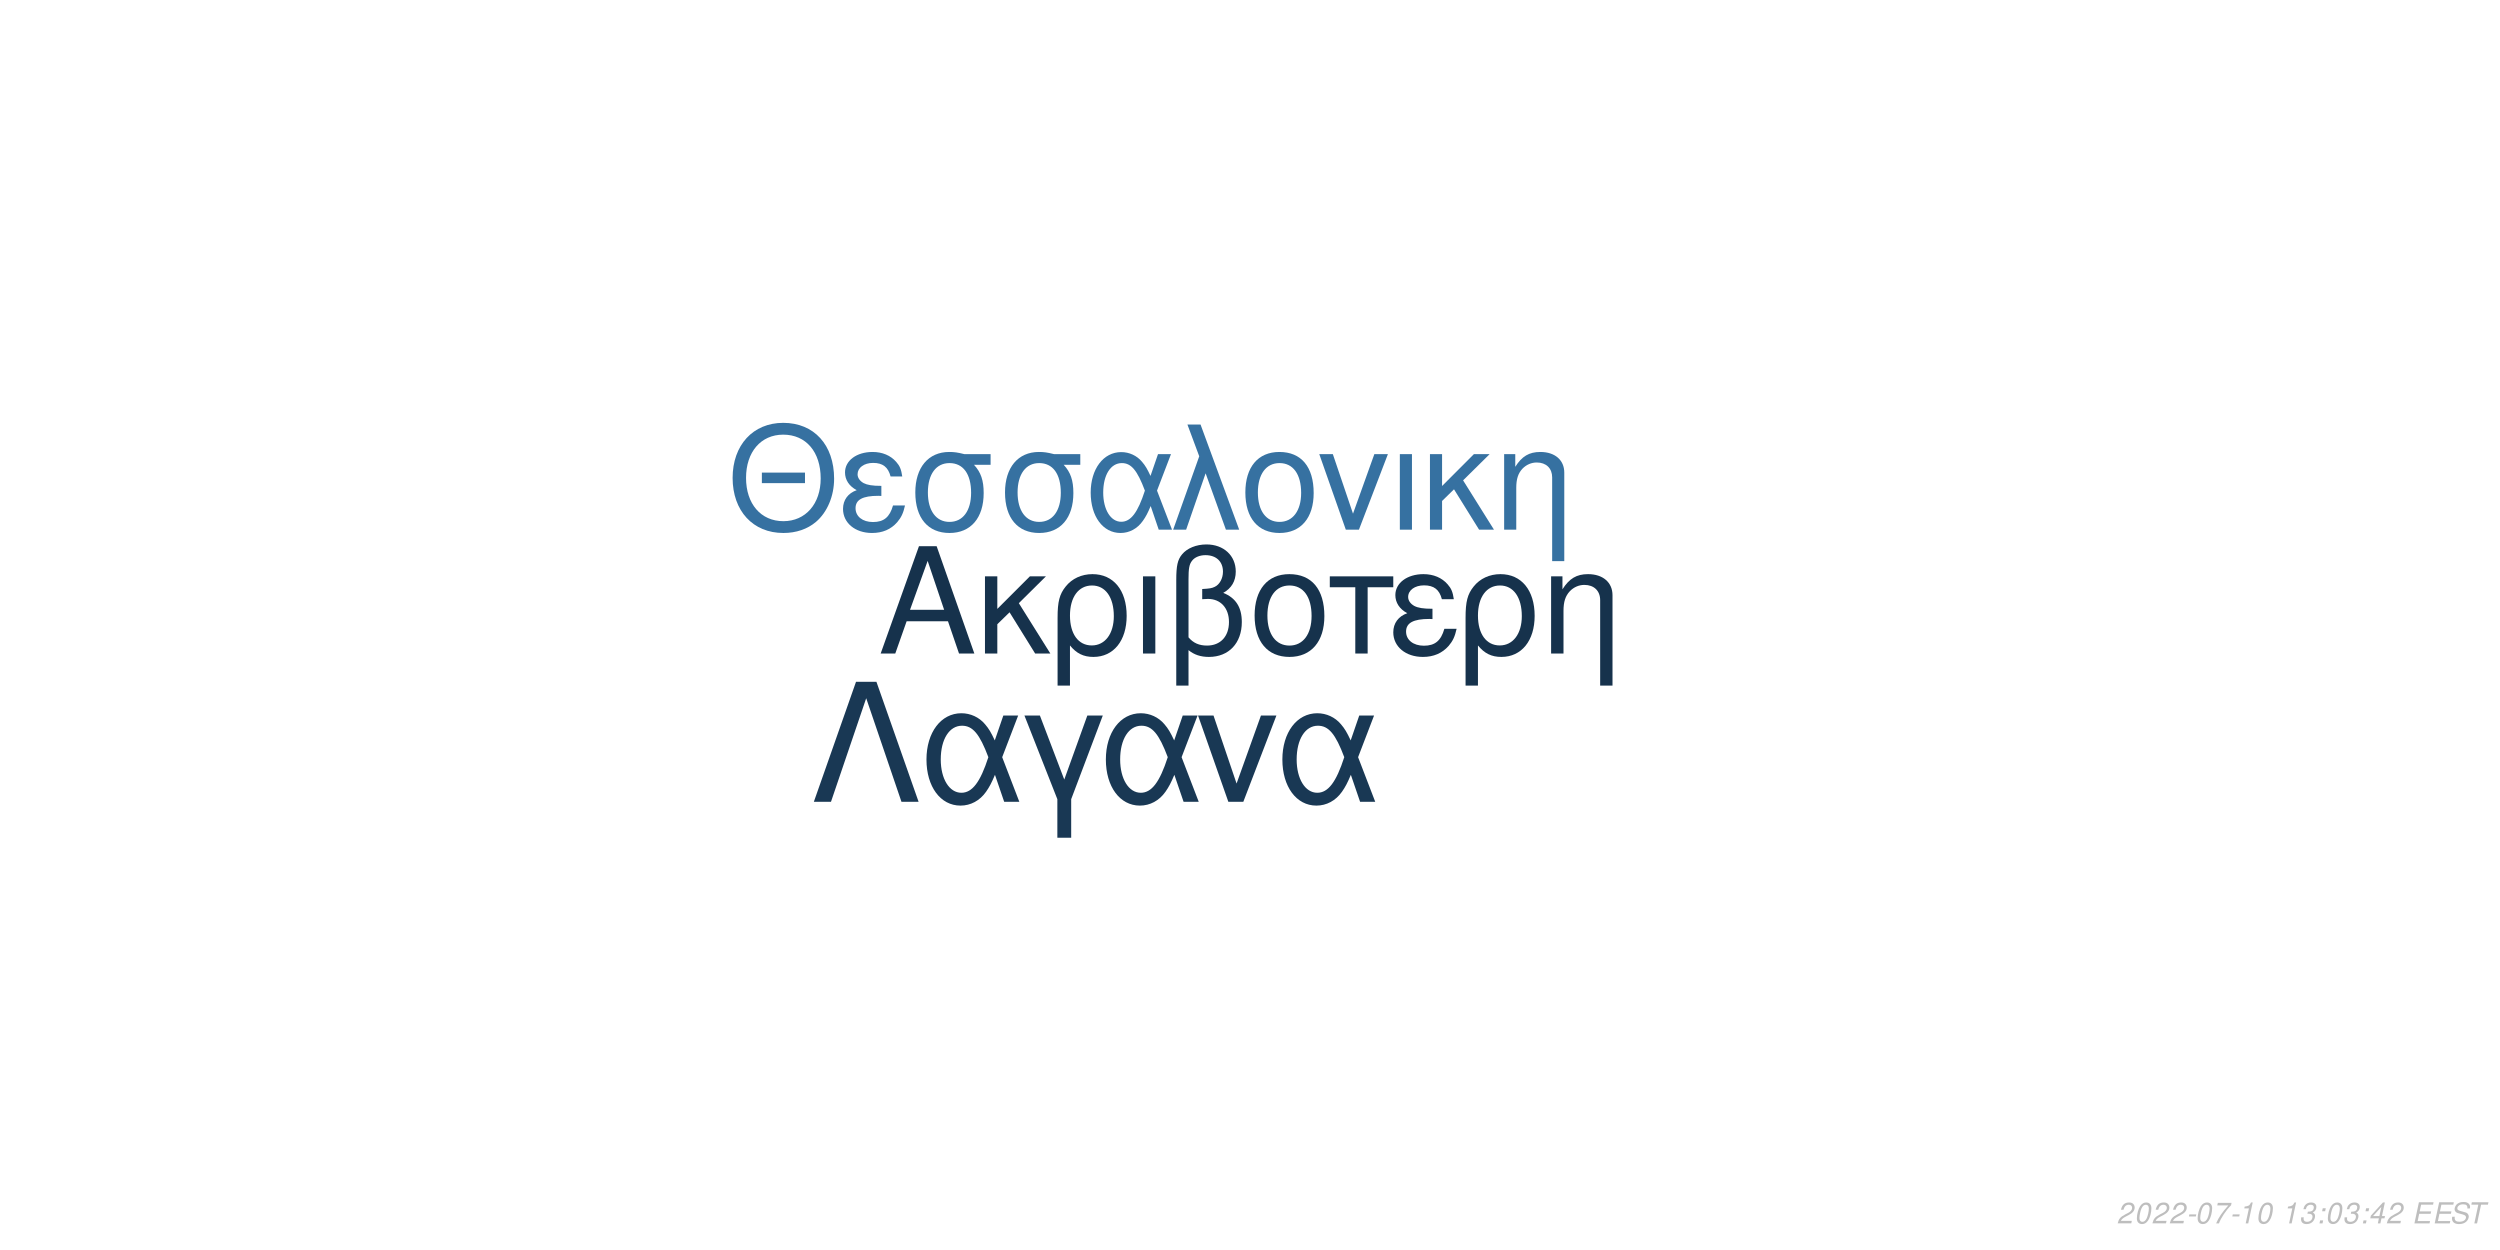
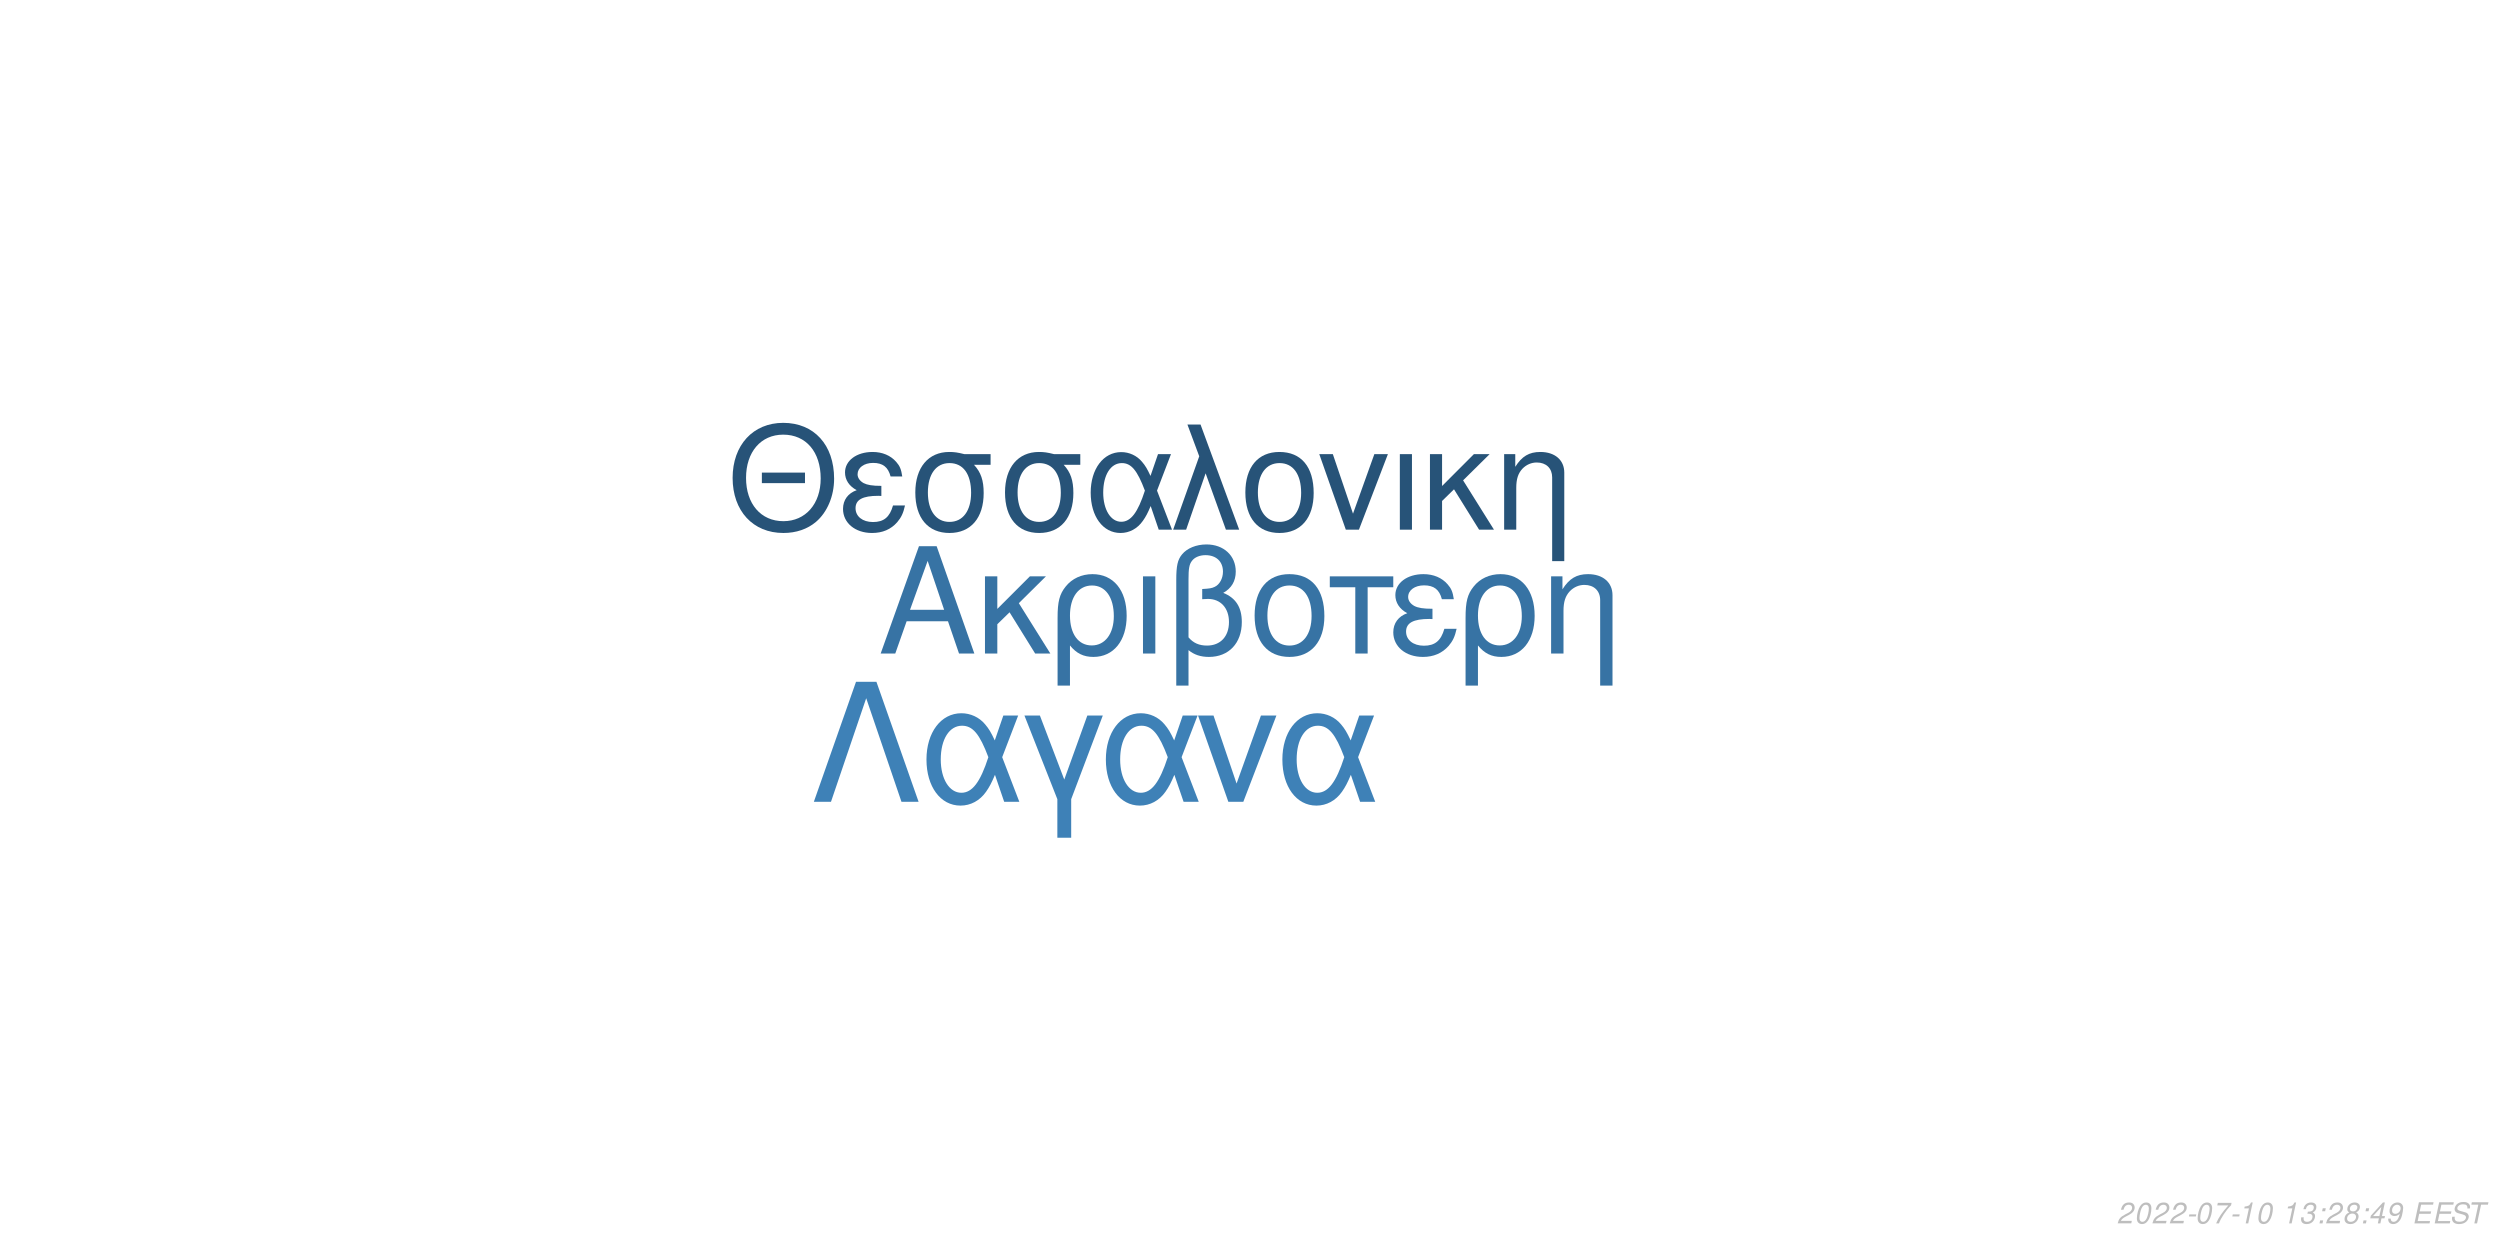
<svg xmlns="http://www.w3.org/2000/svg" xmlns:xlink="http://www.w3.org/1999/xlink" width="864pt" height="432pt" viewBox="0 0 864 432" version="1.1">
  <defs>
    <g>
      <symbol overflow="visible" id="glyph0-0">
        <path style="stroke:none;" d="" />
      </symbol>
      <symbol overflow="visible" id="glyph0-1">
        <path style="stroke:none;" d="M 24.125 -11.141 L 27.938 0 L 33.234 0 L 20.203 -37.094 L 14.094 -37.094 L 0.859 0 L 5.906 0 L 9.828 -11.141 Z M 22.797 -15.109 L 11 -15.109 L 17.094 -32.016 Z M 22.797 -15.109 " />
      </symbol>
      <symbol overflow="visible" id="glyph0-2">
        <path style="stroke:none;" d="M 7.172 -15.422 L 7.172 -26.672 L 2.906 -26.672 L 2.906 0 L 7.172 0 L 7.172 -10.125 L 11.406 -14.25 L 20.25 0 L 25.5 0 L 14.609 -17.406 L 23.969 -26.672 L 18.422 -26.672 Z M 7.172 -15.422 " />
      </symbol>
      <symbol overflow="visible" id="glyph0-3">
        <path style="stroke:none;" d="M 3 11.094 L 7.281 11.094 L 7.281 -2.797 C 9.516 -0.047 11.953 1.172 15.375 1.172 C 22.344 1.172 26.875 -4.422 26.875 -13.031 C 26.875 -21.891 22.297 -27.438 15.062 -27.438 C 11.297 -27.438 7.984 -25.906 5.797 -23.156 C 3.672 -20.516 3 -17.969 3 -12.359 Z M 14.906 -23.516 C 19.547 -23.516 22.438 -19.438 22.438 -12.922 C 22.438 -6.812 19.391 -2.797 14.812 -2.797 C 10.172 -2.797 7.281 -6.766 7.281 -13.125 C 7.281 -19.484 10.234 -23.516 14.906 -23.516 Z M 14.906 -23.516 " />
      </symbol>
      <symbol overflow="visible" id="glyph0-4">
        <path style="stroke:none;" d="M 3.516 0 L 7.781 0 L 7.781 -26.672 L 3.516 -26.672 Z M 3.516 0 " />
      </symbol>
      <symbol overflow="visible" id="glyph0-5">
        <path style="stroke:none;" d="M 4.016 11.094 L 8.25 11.094 L 8.25 -1.172 C 10.172 0.406 12.422 1.172 15.312 1.172 C 22.188 1.172 26.672 -3.609 26.672 -10.891 C 26.672 -15.984 24.578 -19.234 20.25 -20.969 C 23.109 -22.547 24.578 -25.031 24.578 -28.344 C 24.578 -33.844 20.406 -37.703 14.453 -37.703 C 10.938 -37.703 7.734 -36.391 6 -34.25 C 4.484 -32.422 4.016 -30.328 4.016 -25.391 Z M 8.25 -25.656 C 8.25 -29.359 8.5 -30.844 9.469 -32.062 C 10.375 -33.281 12.156 -34 14.094 -34 C 17.812 -34 20.156 -31.812 20.156 -28.297 C 20.156 -25.953 18.984 -23.812 17.297 -23.047 C 16.281 -22.547 15.469 -22.438 12.984 -22.297 L 12.984 -18.781 C 13.734 -18.828 14.344 -18.875 14.969 -18.875 C 19.344 -18.875 22.234 -15.719 22.234 -10.891 C 22.234 -5.906 19.281 -2.75 14.656 -2.75 C 11.953 -2.75 9.922 -3.609 8.25 -5.594 Z M 8.25 -25.656 " />
      </symbol>
      <symbol overflow="visible" id="glyph0-6">
        <path style="stroke:none;" d="M 14.094 -27.438 C 6.562 -27.438 2.094 -22.094 2.094 -13.125 C 2.094 -4.125 6.562 1.172 14.141 1.172 C 21.672 1.172 26.203 -4.172 26.203 -12.922 C 26.203 -22.188 21.828 -27.438 14.094 -27.438 Z M 14.141 -23.516 C 18.938 -23.516 21.781 -19.594 21.781 -12.984 C 21.781 -6.672 18.828 -2.75 14.141 -2.75 C 9.422 -2.75 6.516 -6.672 6.516 -13.125 C 6.516 -19.594 9.422 -23.516 14.141 -23.516 Z M 14.141 -23.516 " />
      </symbol>
      <symbol overflow="visible" id="glyph0-7">
        <path style="stroke:none;" d="M 7.891 0 L 12.156 0 L 12.156 -22.906 L 21.016 -22.906 L 21.016 -26.672 L -0.922 -26.672 L -0.922 -22.906 L 7.891 -22.906 Z M 7.891 0 " />
      </symbol>
      <symbol overflow="visible" id="glyph0-8">
        <path style="stroke:none;" d="M 14.562 -15.469 C 11.344 -15.469 9.562 -15.781 8.297 -16.438 C 6.922 -17.203 6.156 -18.328 6.156 -19.547 C 6.156 -21.891 8.453 -23.562 11.656 -23.562 C 15.062 -23.562 16.953 -22.094 17.812 -18.781 L 21.938 -18.781 C 21.578 -21.266 21.062 -22.5 19.797 -23.922 C 17.812 -26.203 14.906 -27.438 11.453 -27.438 C 5.797 -27.438 1.734 -24.375 1.734 -20.203 C 1.734 -17.609 3.156 -15.375 5.859 -13.938 C 2.797 -12.875 1.016 -10.484 1.016 -7.328 C 1.016 -2.391 5.297 1.172 11.25 1.172 C 14.969 1.172 17.906 -0.109 20.156 -2.641 C 21.578 -4.328 22.297 -5.797 22.906 -8.547 L 18.672 -8.547 C 17.5 -4.422 15.422 -2.703 11.609 -2.703 C 7.938 -2.703 5.438 -4.688 5.438 -7.578 C 5.438 -10.578 7.938 -11.953 13.484 -11.953 C 13.641 -11.953 14.094 -11.953 14.562 -11.906 Z M 14.562 -15.469 " />
      </symbol>
      <symbol overflow="visible" id="glyph0-9">
        <path style="stroke:none;" d="M 3.562 -26.672 L 3.562 0 L 7.844 0 L 7.844 -14.703 C 7.844 -17.906 8.5 -19.891 10.031 -21.531 C 11.406 -22.953 13.188 -23.719 15.062 -23.719 C 18.375 -23.719 20.516 -21.672 20.516 -18.469 L 20.516 11.094 L 24.781 11.094 L 24.781 -20.156 C 24.781 -24.578 21.469 -27.438 16.328 -27.438 C 12.359 -27.438 9.828 -25.906 7.484 -22.188 L 7.484 -26.672 Z M 3.562 -26.672 " />
      </symbol>
      <symbol overflow="visible" id="glyph1-0">
        <path style="stroke:none;" d="" />
      </symbol>
      <symbol overflow="visible" id="glyph1-1">
        <path style="stroke:none;" d="M 26.859 -19.734 L 11.953 -19.734 L 11.953 -16.094 L 26.859 -16.094 Z M 19.328 -36.922 C 8.922 -36.922 1.844 -29.25 1.844 -17.891 C 1.844 -6.484 8.875 1.141 19.391 1.141 C 23.812 1.141 27.703 -0.203 30.641 -2.688 C 34.578 -6.031 36.922 -11.656 36.922 -17.594 C 36.922 -29.297 30 -36.922 19.328 -36.922 Z M 19.328 -32.844 C 27.203 -32.844 32.281 -26.906 32.281 -17.688 C 32.281 -8.922 27.062 -2.938 19.391 -2.938 C 11.609 -2.938 6.484 -8.922 6.484 -17.891 C 6.484 -26.859 11.609 -32.844 19.328 -32.844 Z M 19.328 -32.844 " />
      </symbol>
      <symbol overflow="visible" id="glyph1-2">
        <path style="stroke:none;" d="M 14.25 -15.141 C 11.109 -15.141 9.375 -15.453 8.125 -16.094 C 6.781 -16.844 6.031 -17.938 6.031 -19.141 C 6.031 -21.422 8.266 -23.078 11.406 -23.078 C 14.75 -23.078 16.594 -21.625 17.438 -18.391 L 21.469 -18.391 C 21.125 -20.828 20.625 -22.031 19.391 -23.422 C 17.438 -25.656 14.594 -26.859 11.219 -26.859 C 5.688 -26.859 1.688 -23.875 1.688 -19.781 C 1.688 -17.234 3.094 -15.047 5.734 -13.656 C 2.734 -12.609 1 -10.266 1 -7.172 C 1 -2.344 5.188 1.141 11.016 1.141 C 14.656 1.141 17.547 -0.094 19.734 -2.594 C 21.125 -4.234 21.828 -5.688 22.422 -8.375 L 18.281 -8.375 C 17.141 -4.328 15.094 -2.641 11.359 -2.641 C 7.766 -2.641 5.328 -4.578 5.328 -7.422 C 5.328 -10.359 7.766 -11.703 13.203 -11.703 C 13.359 -11.703 13.797 -11.703 14.25 -11.656 Z M 14.25 -15.141 " />
      </symbol>
      <symbol overflow="visible" id="glyph1-3">
        <path style="stroke:none;" d="M 29 -26.109 L 19.938 -26.109 C 17.594 -26.703 16.438 -26.859 14.703 -26.859 C 7.469 -26.859 2.984 -21.469 2.984 -12.859 C 2.984 -4.031 7.375 1.141 14.797 1.141 C 22.172 1.141 26.609 -4.078 26.609 -12.656 C 26.609 -17.047 25.656 -19.828 23.266 -22.422 L 29 -22.422 Z M 14.797 -23.016 C 19.531 -23.016 22.266 -19.234 22.266 -12.75 C 22.266 -6.531 19.438 -2.688 14.797 -2.688 C 10.172 -2.688 7.328 -6.531 7.328 -12.859 C 7.328 -19.188 10.172 -23.016 14.797 -23.016 Z M 14.797 -23.016 " />
      </symbol>
      <symbol overflow="visible" id="glyph1-4">
        <path style="stroke:none;" d="M 29.344 -26.109 L 24.859 -26.109 L 22.266 -18.578 C 21.125 -21.031 20.484 -22.125 19.328 -23.469 C 17.547 -25.609 14.906 -26.812 12.156 -26.812 C 5.984 -26.812 1.594 -20.984 1.594 -12.812 C 1.594 -4.578 5.828 1.141 11.906 1.141 C 14.953 1.141 17.734 -0.344 19.625 -3.047 C 20.672 -4.531 21.281 -5.688 22.328 -8.172 L 25.109 0 L 29.703 0 L 24.516 -13.5 Z M 20.328 -13.5 C 17.891 -5.922 15.453 -2.734 12.156 -2.734 C 8.516 -2.734 5.922 -6.922 5.922 -12.812 C 5.922 -18.938 8.516 -23.016 12.359 -23.016 C 15.594 -23.016 17.688 -20.531 20.328 -13.5 Z M 20.328 -13.5 " />
      </symbol>
      <symbol overflow="visible" id="glyph1-5">
        <path style="stroke:none;" d="M 1.094 0 L 5.578 0 L 12.312 -19.484 L 19.328 0 L 23.922 0 L 10.562 -36.328 L 6.031 -36.328 L 10.109 -25.359 Z M 1.094 0 " />
      </symbol>
      <symbol overflow="visible" id="glyph1-6">
        <path style="stroke:none;" d="M 13.797 -26.859 C 6.422 -26.859 2.047 -21.625 2.047 -12.859 C 2.047 -4.031 6.422 1.141 13.859 1.141 C 21.234 1.141 25.656 -4.078 25.656 -12.656 C 25.656 -21.719 21.375 -26.859 13.797 -26.859 Z M 13.859 -23.016 C 18.531 -23.016 21.328 -19.188 21.328 -12.703 C 21.328 -6.531 18.438 -2.688 13.859 -2.688 C 9.219 -2.688 6.375 -6.531 6.375 -12.859 C 6.375 -19.188 9.219 -23.016 13.859 -23.016 Z M 13.859 -23.016 " />
      </symbol>
      <symbol overflow="visible" id="glyph1-7">
        <path style="stroke:none;" d="M 14.297 0 L 24.312 -26.109 L 19.625 -26.109 L 12.25 -5.531 L 5.281 -26.109 L 0.594 -26.109 L 9.766 0 Z M 14.297 0 " />
      </symbol>
      <symbol overflow="visible" id="glyph1-8">
        <path style="stroke:none;" d="M 3.438 0 L 7.625 0 L 7.625 -26.109 L 3.438 -26.109 Z M 3.438 0 " />
      </symbol>
      <symbol overflow="visible" id="glyph1-9">
        <path style="stroke:none;" d="M 7.031 -15.094 L 7.031 -26.109 L 2.844 -26.109 L 2.844 0 L 7.031 0 L 7.031 -9.922 L 11.156 -13.953 L 19.828 0 L 24.969 0 L 14.297 -17.047 L 23.469 -26.109 L 18.031 -26.109 Z M 7.031 -15.094 " />
      </symbol>
      <symbol overflow="visible" id="glyph1-10">
        <path style="stroke:none;" d="M 3.484 -26.109 L 3.484 0 L 7.672 0 L 7.672 -14.406 C 7.672 -17.547 8.328 -19.484 9.812 -21.078 C 11.156 -22.469 12.906 -23.219 14.75 -23.219 C 17.984 -23.219 20.078 -21.234 20.078 -18.094 L 20.078 10.859 L 24.266 10.859 L 24.266 -19.734 C 24.266 -24.062 21.031 -26.859 16 -26.859 C 12.109 -26.859 9.609 -25.359 7.328 -21.719 L 7.328 -26.109 Z M 3.484 -26.109 " />
      </symbol>
      <symbol overflow="visible" id="glyph2-0">
        <path style="stroke:none;" d="" />
      </symbol>
      <symbol overflow="visible" id="glyph2-1">
        <path style="stroke:none;" d="M 22.531 -41.484 L 15.484 -41.484 L 0.906 0 L 6.828 0 L 19 -35.797 L 31.188 0 L 37.109 0 Z M 22.531 -41.484 " />
      </symbol>
      <symbol overflow="visible" id="glyph2-2">
        <path style="stroke:none;" d="M 33.516 -29.812 L 28.391 -29.812 L 25.438 -21.219 C 24.125 -24.016 23.391 -25.266 22.078 -26.797 C 20.031 -29.25 17.016 -30.609 13.891 -30.609 C 6.828 -30.609 1.828 -23.953 1.828 -14.625 C 1.828 -5.234 6.656 1.312 13.594 1.312 C 17.078 1.312 20.266 -0.391 22.422 -3.469 C 23.609 -5.172 24.297 -6.484 25.5 -9.328 L 28.688 0 L 33.922 0 L 28 -15.422 Z M 23.219 -15.422 C 20.422 -6.766 17.641 -3.125 13.891 -3.125 C 9.734 -3.125 6.766 -7.906 6.766 -14.625 C 6.766 -21.625 9.734 -26.297 14.109 -26.297 C 17.812 -26.297 20.203 -23.453 23.219 -15.422 Z M 23.219 -15.422 " />
      </symbol>
      <symbol overflow="visible" id="glyph2-3">
        <path style="stroke:none;" d="M 12.062 12.406 L 16.844 12.406 L 16.844 -0.906 L 27.766 -29.812 L 22.422 -29.812 L 14.453 -7.688 L 6.031 -29.812 L 0.688 -29.812 L 12.062 -0.906 Z M 12.062 12.406 " />
      </symbol>
      <symbol overflow="visible" id="glyph2-4">
        <path style="stroke:none;" d="M 16.328 0 L 27.766 -29.812 L 22.422 -29.812 L 14 -6.312 L 6.031 -29.812 L 0.688 -29.812 L 11.156 0 Z M 16.328 0 " />
      </symbol>
      <symbol overflow="visible" id="glyph3-0">
        <path style="stroke:none;" d="" />
      </symbol>
      <symbol overflow="visible" id="glyph3-1">
        <path style="stroke:none;" d="M 5.234 -0.875 L 1.469 -0.875 C 1.641 -1.375 2.203 -1.891 3.109 -2.344 L 4.234 -2.938 C 5.562 -3.625 6.219 -4.469 6.219 -5.484 C 6.219 -5.938 6.062 -6.359 5.797 -6.656 C 5.469 -7.047 4.984 -7.234 4.312 -7.234 C 2.766 -7.234 1.891 -6.453 1.484 -4.734 L 2.375 -4.734 C 2.484 -5.188 2.609 -5.484 2.797 -5.75 C 3.094 -6.203 3.609 -6.453 4.188 -6.453 C 4.891 -6.453 5.344 -6.031 5.344 -5.375 C 5.344 -4.703 4.859 -4.094 4.016 -3.656 L 2.984 -3.125 C 1.234 -2.188 0.797 -1.656 0.344 -0.016 L 5.047 -0.016 Z M 5.234 -0.875 " />
      </symbol>
      <symbol overflow="visible" id="glyph3-2">
        <path style="stroke:none;" d="M 4.203 -7.234 C 3.375 -7.234 2.688 -6.812 2.125 -5.984 C 1.484 -5.047 0.984 -3.188 0.984 -1.734 C 0.984 -1.109 1.172 -0.562 1.484 -0.266 C 1.797 0.047 2.281 0.234 2.766 0.234 C 3.625 0.234 4.281 -0.156 4.859 -1.016 C 5.516 -1.953 6 -3.797 6 -5.266 C 6 -6.5 5.328 -7.234 4.203 -7.234 Z M 4.094 -6.453 C 4.734 -6.453 5.125 -5.984 5.125 -5.156 C 5.125 -4.203 4.781 -2.625 4.406 -1.812 C 3.984 -0.938 3.516 -0.547 2.875 -0.547 C 2.25 -0.547 1.875 -1.031 1.875 -1.828 C 1.875 -2.797 2.203 -4.344 2.594 -5.203 C 2.984 -6.047 3.453 -6.453 4.094 -6.453 Z M 4.094 -6.453 " />
      </symbol>
      <symbol overflow="visible" id="glyph3-3">
        <path style="stroke:none;" d="M 3.516 -3.125 L 1.125 -3.125 L 0.969 -2.406 L 3.359 -2.406 Z M 3.516 -3.125 " />
      </symbol>
      <symbol overflow="visible" id="glyph3-4">
        <path style="stroke:none;" d="M 6.703 -7.094 L 1.953 -7.094 L 1.766 -6.219 L 5.594 -6.219 C 3.344 -3.688 2.266 -2.109 1.375 0 L 2.344 0 C 3.031 -1.906 4.828 -4.594 6.547 -6.281 Z M 6.703 -7.094 " />
      </symbol>
      <symbol overflow="visible" id="glyph3-5">
        <path style="stroke:none;" d="M 3.703 -5.188 L 2.594 0 L 3.469 0 L 5.016 -7.234 L 4.438 -7.234 C 3.906 -6.156 3.688 -6.016 2.234 -5.812 L 2.109 -5.188 Z M 3.703 -5.188 " />
      </symbol>
      <symbol overflow="visible" id="glyph3-6">
        <path style="stroke:none;" d="" />
      </symbol>
      <symbol overflow="visible" id="glyph3-7">
        <path style="stroke:none;" d="M 2.922 -3.312 C 3.125 -3.344 3.234 -3.344 3.375 -3.344 C 4.203 -3.344 4.688 -3 4.688 -2.406 C 4.688 -1.312 3.906 -0.547 2.781 -0.547 C 2.047 -0.547 1.594 -0.938 1.594 -1.562 C 1.594 -1.719 1.609 -1.844 1.656 -2.094 L 0.766 -2.094 C 0.734 -1.797 0.719 -1.641 0.719 -1.469 C 0.719 -0.375 1.406 0.234 2.641 0.234 C 3.547 0.234 4.297 -0.078 4.812 -0.656 C 5.266 -1.156 5.562 -1.875 5.562 -2.547 C 5.562 -3.125 5.344 -3.453 4.797 -3.734 C 5.641 -4.234 6.016 -4.844 6.016 -5.734 C 6.016 -6.656 5.312 -7.234 4.203 -7.234 C 3.375 -7.234 2.672 -6.938 2.188 -6.375 C 1.891 -6.031 1.703 -5.641 1.516 -4.906 L 2.391 -4.906 C 2.5 -5.359 2.594 -5.594 2.734 -5.812 C 3.047 -6.234 3.516 -6.453 4.078 -6.453 C 4.734 -6.453 5.141 -6.125 5.141 -5.578 C 5.141 -5.188 5.016 -4.797 4.797 -4.547 C 4.516 -4.234 4 -4.062 3.266 -4.062 L 3.078 -4.062 Z M 2.922 -3.312 " />
      </symbol>
      <symbol overflow="visible" id="glyph3-8">
        <path style="stroke:none;" d="M 2.359 -1.031 L 1.312 -1.031 L 1.094 0 L 2.141 0 Z M 3.266 -5.234 L 2.219 -5.234 L 2 -4.203 L 3.047 -4.203 Z M 3.266 -5.234 " />
      </symbol>
      <symbol overflow="visible" id="glyph3-9">
+         <path style="stroke:none;" d="M 4.766 -3.797 C 5.078 -3.969 5.234 -4.078 5.438 -4.234 C 5.812 -4.594 6.062 -5.172 6.062 -5.734 C 6.062 -6.625 5.344 -7.234 4.266 -7.234 C 2.812 -7.234 1.703 -6.219 1.703 -4.875 C 1.703 -4.406 1.875 -4.125 2.359 -3.812 C 1.297 -3.312 0.75 -2.516 0.75 -1.469 C 0.75 -0.438 1.547 0.234 2.812 0.234 C 3.656 0.234 4.359 -0.094 4.938 -0.734 C 5.359 -1.234 5.609 -1.859 5.609 -2.438 C 5.609 -3.047 5.312 -3.516 4.766 -3.797 Z M 4.109 -6.453 C 4.797 -6.453 5.188 -6.125 5.188 -5.578 C 5.188 -5.266 5.062 -4.922 4.859 -4.672 C 4.562 -4.312 4.188 -4.156 3.656 -4.156 C 2.984 -4.156 2.594 -4.453 2.594 -4.984 C 2.594 -5.859 3.203 -6.453 4.109 -6.453 Z M 3.453 -3.406 C 4.234 -3.406 4.734 -2.984 4.734 -2.312 C 4.734 -1.312 3.922 -0.547 2.875 -0.547 C 2.125 -0.547 1.625 -0.969 1.625 -1.625 C 1.625 -2.609 2.438 -3.406 3.453 -3.406 Z M 3.453 -3.406 " />
+       </symbol>
+       <symbol overflow="visible" id="glyph3-10">
        <path style="stroke:none;" d="M 3.625 -1.75 L 3.266 0 L 4.141 0 L 4.516 -1.75 L 5.562 -1.75 L 5.734 -2.531 L 4.688 -2.531 L 5.688 -7.234 L 5.016 -7.234 L 0.844 -2.672 L 0.641 -1.75 Z M 3.797 -2.531 L 1.594 -2.531 L 4.469 -5.703 Z M 3.797 -2.531 " />
      </symbol>
-       <symbol overflow="visible" id="glyph3-10">
+       <symbol overflow="visible" id="glyph3-11">
+         <path style="stroke:none;" d="M 0.844 -1.656 C 0.844 -1.547 0.844 -1.438 0.844 -1.375 C 0.844 -0.406 1.531 0.234 2.578 0.234 C 3.203 0.234 3.766 0.016 4.297 -0.438 C 4.938 -1 5.312 -1.656 5.594 -2.719 C 5.844 -3.672 6.016 -4.766 6.016 -5.375 C 6.016 -5.844 5.844 -6.328 5.547 -6.656 C 5.203 -7.031 4.703 -7.234 4.062 -7.234 C 2.516 -7.234 1.297 -5.938 1.297 -4.266 C 1.297 -3.203 1.984 -2.547 3.047 -2.547 C 3.484 -2.547 3.953 -2.672 4.281 -2.891 C 4.406 -2.984 4.547 -3.078 4.828 -3.344 C 4.438 -1.484 3.703 -0.547 2.703 -0.547 C 2.109 -0.547 1.719 -0.938 1.719 -1.547 L 1.719 -1.656 Z M 3.953 -6.453 C 4.625 -6.453 5.141 -5.953 5.141 -5.281 C 5.141 -4.188 4.312 -3.312 3.297 -3.312 C 2.594 -3.312 2.172 -3.734 2.172 -4.453 C 2.172 -5.562 2.984 -6.453 3.953 -6.453 Z M 3.953 -6.453 " />
+       </symbol>
+       <symbol overflow="visible" id="glyph3-12">
        <path style="stroke:none;" d="M 2.547 -3.312 L 6.5 -3.312 L 6.688 -4.141 L 2.719 -4.141 L 3.219 -6.469 L 7.344 -6.469 L 7.516 -7.297 L 2.453 -7.297 L 0.906 0 L 6.125 0 L 6.297 -0.812 L 2.016 -0.812 Z M 2.547 -3.312 " />
      </symbol>
-       <symbol overflow="visible" id="glyph3-11">
+       <symbol overflow="visible" id="glyph3-13">
        <path style="stroke:none;" d="M 7.062 -5.156 C 7.125 -5.438 7.141 -5.562 7.141 -5.703 C 7.141 -6.156 6.938 -6.594 6.594 -6.891 C 6.188 -7.25 5.656 -7.406 4.875 -7.406 C 3.844 -7.406 3.047 -7.125 2.5 -6.562 C 2.094 -6.141 1.781 -5.438 1.781 -4.922 C 1.781 -4.297 2.219 -3.766 2.891 -3.562 L 4.594 -3.094 C 5.406 -2.859 5.734 -2.578 5.734 -2.094 C 5.734 -1.781 5.547 -1.406 5.266 -1.141 C 4.844 -0.766 4.266 -0.578 3.453 -0.578 C 2.328 -0.578 1.812 -0.984 1.812 -1.906 C 1.812 -2.047 1.812 -2.125 1.844 -2.312 L 0.984 -2.312 C 0.906 -2.062 0.891 -1.906 0.891 -1.688 C 0.891 -0.484 1.797 0.234 3.297 0.234 C 4.359 0.234 5.234 -0.062 5.812 -0.609 C 6.344 -1.078 6.688 -1.797 6.688 -2.375 C 6.688 -2.641 6.609 -2.906 6.453 -3.156 C 6.234 -3.5 5.938 -3.703 5.469 -3.828 L 3.75 -4.312 C 2.984 -4.547 2.734 -4.734 2.734 -5.188 C 2.734 -5.547 2.875 -5.844 3.188 -6.109 C 3.547 -6.438 4.031 -6.594 4.703 -6.594 C 5.266 -6.594 5.688 -6.484 5.906 -6.297 C 6.094 -6.125 6.219 -5.797 6.219 -5.516 C 6.219 -5.422 6.203 -5.344 6.188 -5.156 Z M 7.062 -5.156 " />
      </symbol>
-       <symbol overflow="visible" id="glyph3-12">
+       <symbol overflow="visible" id="glyph3-14">
        <path style="stroke:none;" d="M 4.938 -6.469 L 7.312 -6.469 L 7.484 -7.297 L 1.75 -7.297 L 1.578 -6.469 L 3.984 -6.469 L 2.609 0 L 3.547 0 Z M 4.938 -6.469 " />
      </symbol>
    </g>
  </defs>
  <g id="surface1">
    <rect x="0" y="0" width="864" height="432" style="fill:rgb(100%,100%,100%);fill-opacity:1;stroke:none;" />
-     <g style="fill:rgb(8.627%,19.608%,29.804%);fill-opacity:1;">
+     <g style="fill:rgb(21.569%,45.098%,64.314%);fill-opacity:1;">
      <use xlink:href="#glyph0-1" x="303.5" y="225.861" />
      <use xlink:href="#glyph0-2" x="337.5" y="225.861" />
      <use xlink:href="#glyph0-3" x="362.5" y="225.861" />
      <use xlink:href="#glyph0-4" x="391.5" y="225.861" />
      <use xlink:href="#glyph0-5" x="402.5" y="225.861" />
      <use xlink:href="#glyph0-6" x="431.5" y="225.861" />
      <use xlink:href="#glyph0-7" x="460.5" y="225.861" />
      <use xlink:href="#glyph0-8" x="480.5" y="225.861" />
      <use xlink:href="#glyph0-3" x="503.5" y="225.861" />
      <use xlink:href="#glyph0-9" x="532.5" y="225.861" />
    </g>
-     <g style="fill:rgb(21.176%,44.314%,63.137%);fill-opacity:1;">
+     <g style="fill:rgb(15.294%,32.549%,47.059%);fill-opacity:1;">
      <use xlink:href="#glyph1-1" x="251.348" y="183.058" />
      <use xlink:href="#glyph1-2" x="290.348" y="183.058" />
      <use xlink:href="#glyph1-3" x="313.348" y="183.058" />
      <use xlink:href="#glyph1-3" x="344.348" y="183.058" />
      <use xlink:href="#glyph1-4" x="375.348" y="183.058" />
      <use xlink:href="#glyph1-5" x="404.348" y="183.058" />
      <use xlink:href="#glyph1-6" x="428.348" y="183.058" />
      <use xlink:href="#glyph1-7" x="455.348" y="183.058" />
      <use xlink:href="#glyph1-8" x="480.348" y="183.058" />
      <use xlink:href="#glyph1-9" x="491.348" y="183.058" />
      <use xlink:href="#glyph1-10" x="516.348" y="183.058" />
    </g>
-     <g style="fill:rgb(9.804%,21.961%,32.941%);fill-opacity:1;">
+     <g style="fill:rgb(24.314%,50.588%,71.765%);fill-opacity:1;">
      <use xlink:href="#glyph2-1" x="280.359" y="277.105" />
      <use xlink:href="#glyph2-2" x="318.359" y="277.105" />
      <use xlink:href="#glyph2-3" x="353.359" y="277.105" />
      <use xlink:href="#glyph2-2" x="380.359" y="277.105" />
      <use xlink:href="#glyph2-4" x="413.359" y="277.105" />
      <use xlink:href="#glyph2-2" x="441.359" y="277.105" />
    </g>
    <g style="fill:rgb(74.51%,74.51%,74.51%);fill-opacity:1;">
      <use xlink:href="#glyph3-1" x="731.52" y="422.81" />
      <use xlink:href="#glyph3-2" x="737.52" y="422.81" />
      <use xlink:href="#glyph3-1" x="743.52" y="422.81" />
      <use xlink:href="#glyph3-1" x="749.52" y="422.81" />
      <use xlink:href="#glyph3-3" x="755.52" y="422.81" />
      <use xlink:href="#glyph3-2" x="758.52" y="422.81" />
      <use xlink:href="#glyph3-4" x="764.52" y="422.81" />
      <use xlink:href="#glyph3-3" x="770.52" y="422.81" />
      <use xlink:href="#glyph3-5" x="773.52" y="422.81" />
      <use xlink:href="#glyph3-2" x="779.52" y="422.81" />
      <use xlink:href="#glyph3-6" x="785.52" y="422.81" />
      <use xlink:href="#glyph3-5" x="788.52" y="422.81" />
      <use xlink:href="#glyph3-7" x="794.52" y="422.81" />
      <use xlink:href="#glyph3-8" x="800.52" y="422.81" />
-       <use xlink:href="#glyph3-2" x="803.52" y="422.81" />
-       <use xlink:href="#glyph3-7" x="809.52" y="422.81" />
+       <use xlink:href="#glyph3-1" x="803.52" y="422.81" />
+       <use xlink:href="#glyph3-9" x="809.52" y="422.81" />
      <use xlink:href="#glyph3-8" x="815.52" y="422.81" />
-       <use xlink:href="#glyph3-9" x="818.52" y="422.81" />
-       <use xlink:href="#glyph3-1" x="824.52" y="422.81" />
+       <use xlink:href="#glyph3-10" x="818.52" y="422.81" />
+       <use xlink:href="#glyph3-11" x="824.52" y="422.81" />
      <use xlink:href="#glyph3-6" x="830.52" y="422.81" />
-       <use xlink:href="#glyph3-10" x="833.52" y="422.81" />
-       <use xlink:href="#glyph3-10" x="840.52" y="422.81" />
-       <use xlink:href="#glyph3-11" x="846.52" y="422.81" />
-       <use xlink:href="#glyph3-12" x="852.52" y="422.81" />
+       <use xlink:href="#glyph3-12" x="833.52" y="422.81" />
+       <use xlink:href="#glyph3-12" x="840.52" y="422.81" />
+       <use xlink:href="#glyph3-13" x="846.52" y="422.81" />
+       <use xlink:href="#glyph3-14" x="852.52" y="422.81" />
    </g>
  </g>
</svg>
